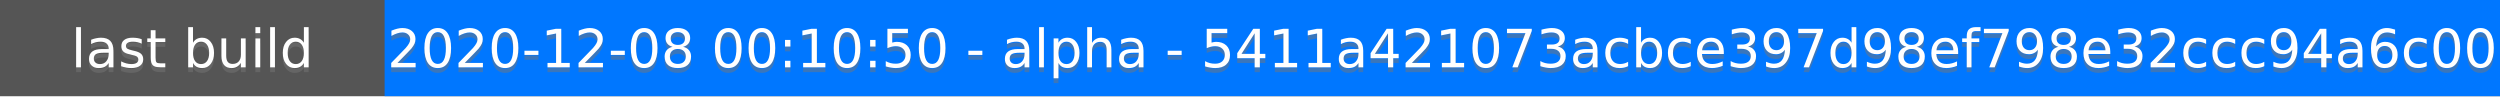
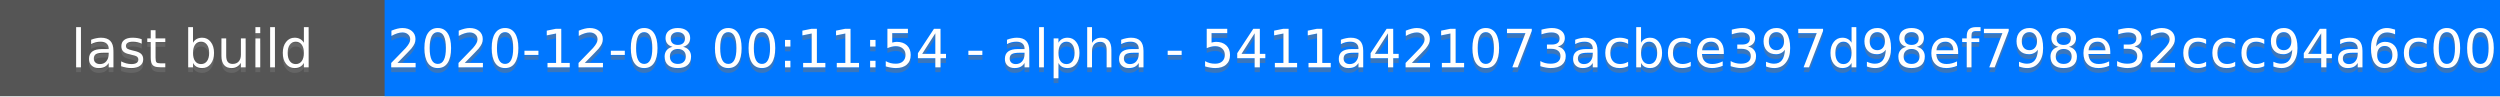
<svg xmlns="http://www.w3.org/2000/svg" height="20" width="520">
  <rect fill="#555" height="20" width="520" />
  <rect fill="#07f" height="20" width="440" x="80" />
  <g fill="#fff" font-family="DejaVu Sans,Verdana,Geneva,sans-serif" font-size="11" text-anchor="middle">
    <text fill-opacity=".5" fill="#777" x="40" y="15">last build</text>
    <text x="40" y="14">last build</text>
-     <text fill-opacity=".5" fill="#777" x="300" y="15">2020-12-08 00:10:50 - alpha - 5411a421073acbce397d98ef798e32ccc94a6c00</text>
-     <text x="300" y="14">2020-12-08 00:10:50 - alpha - 5411a421073acbce397d98ef798e32ccc94a6c00</text>
+     <text fill-opacity=".5" fill="#777" x="300" y="15">2020-12-08 00:11:54 - alpha - 5411a421073acbce397d98ef798e32ccc94a6c00</text>
+     <text x="300" y="14">2020-12-08 00:11:54 - alpha - 5411a421073acbce397d98ef798e32ccc94a6c00</text>
  </g>
</svg>
